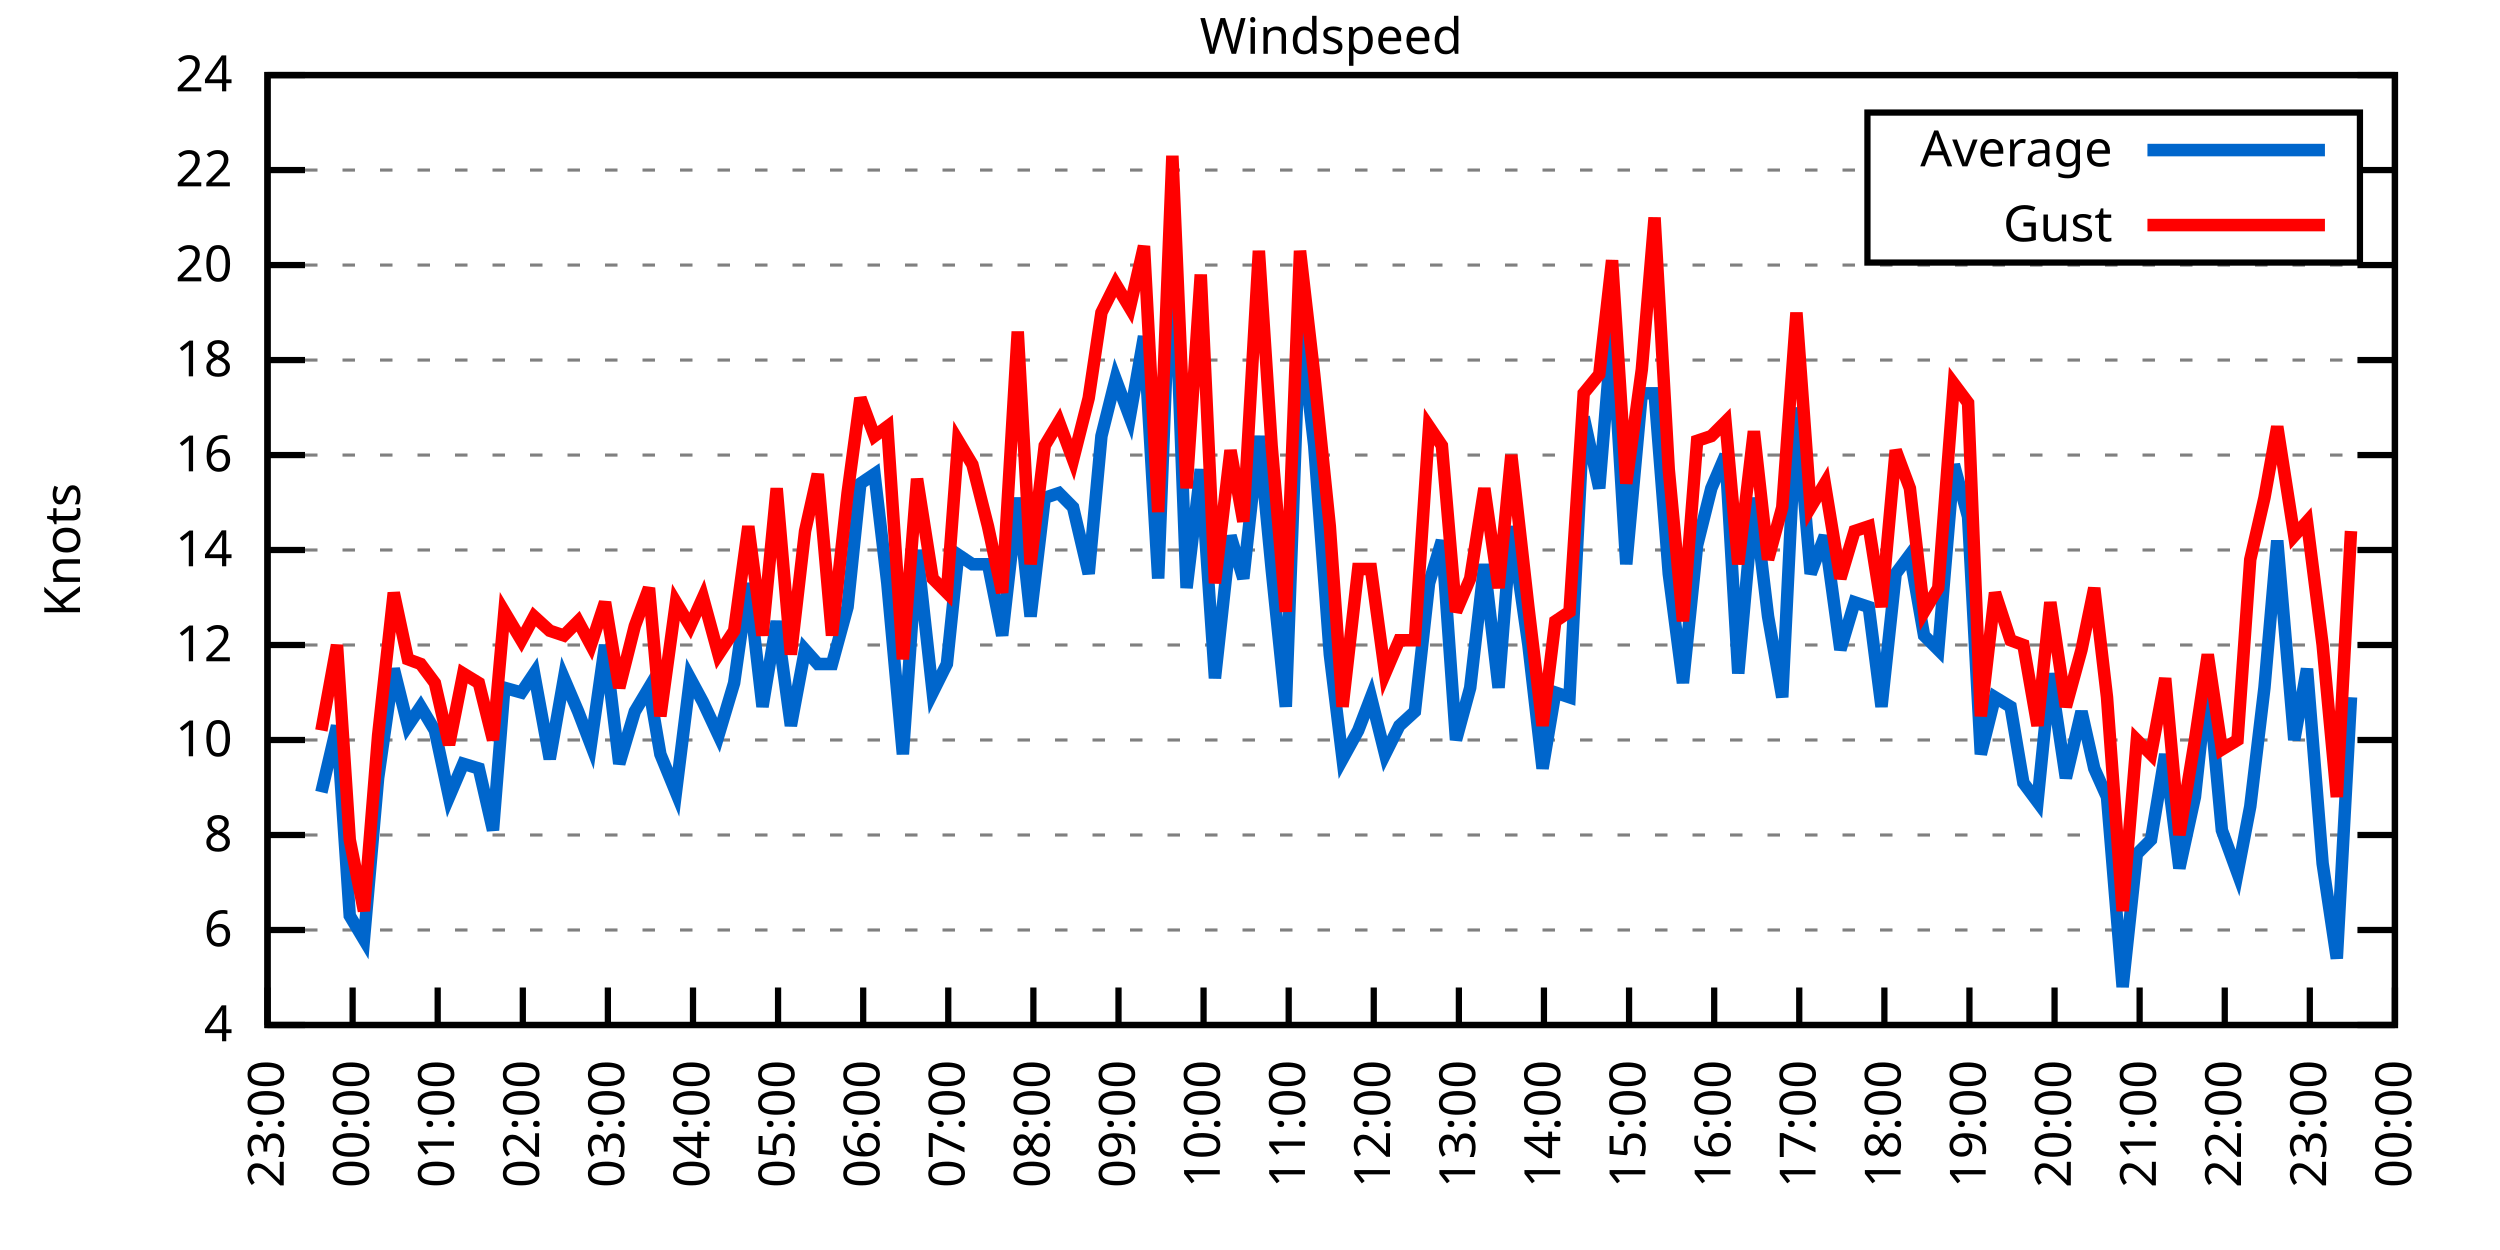
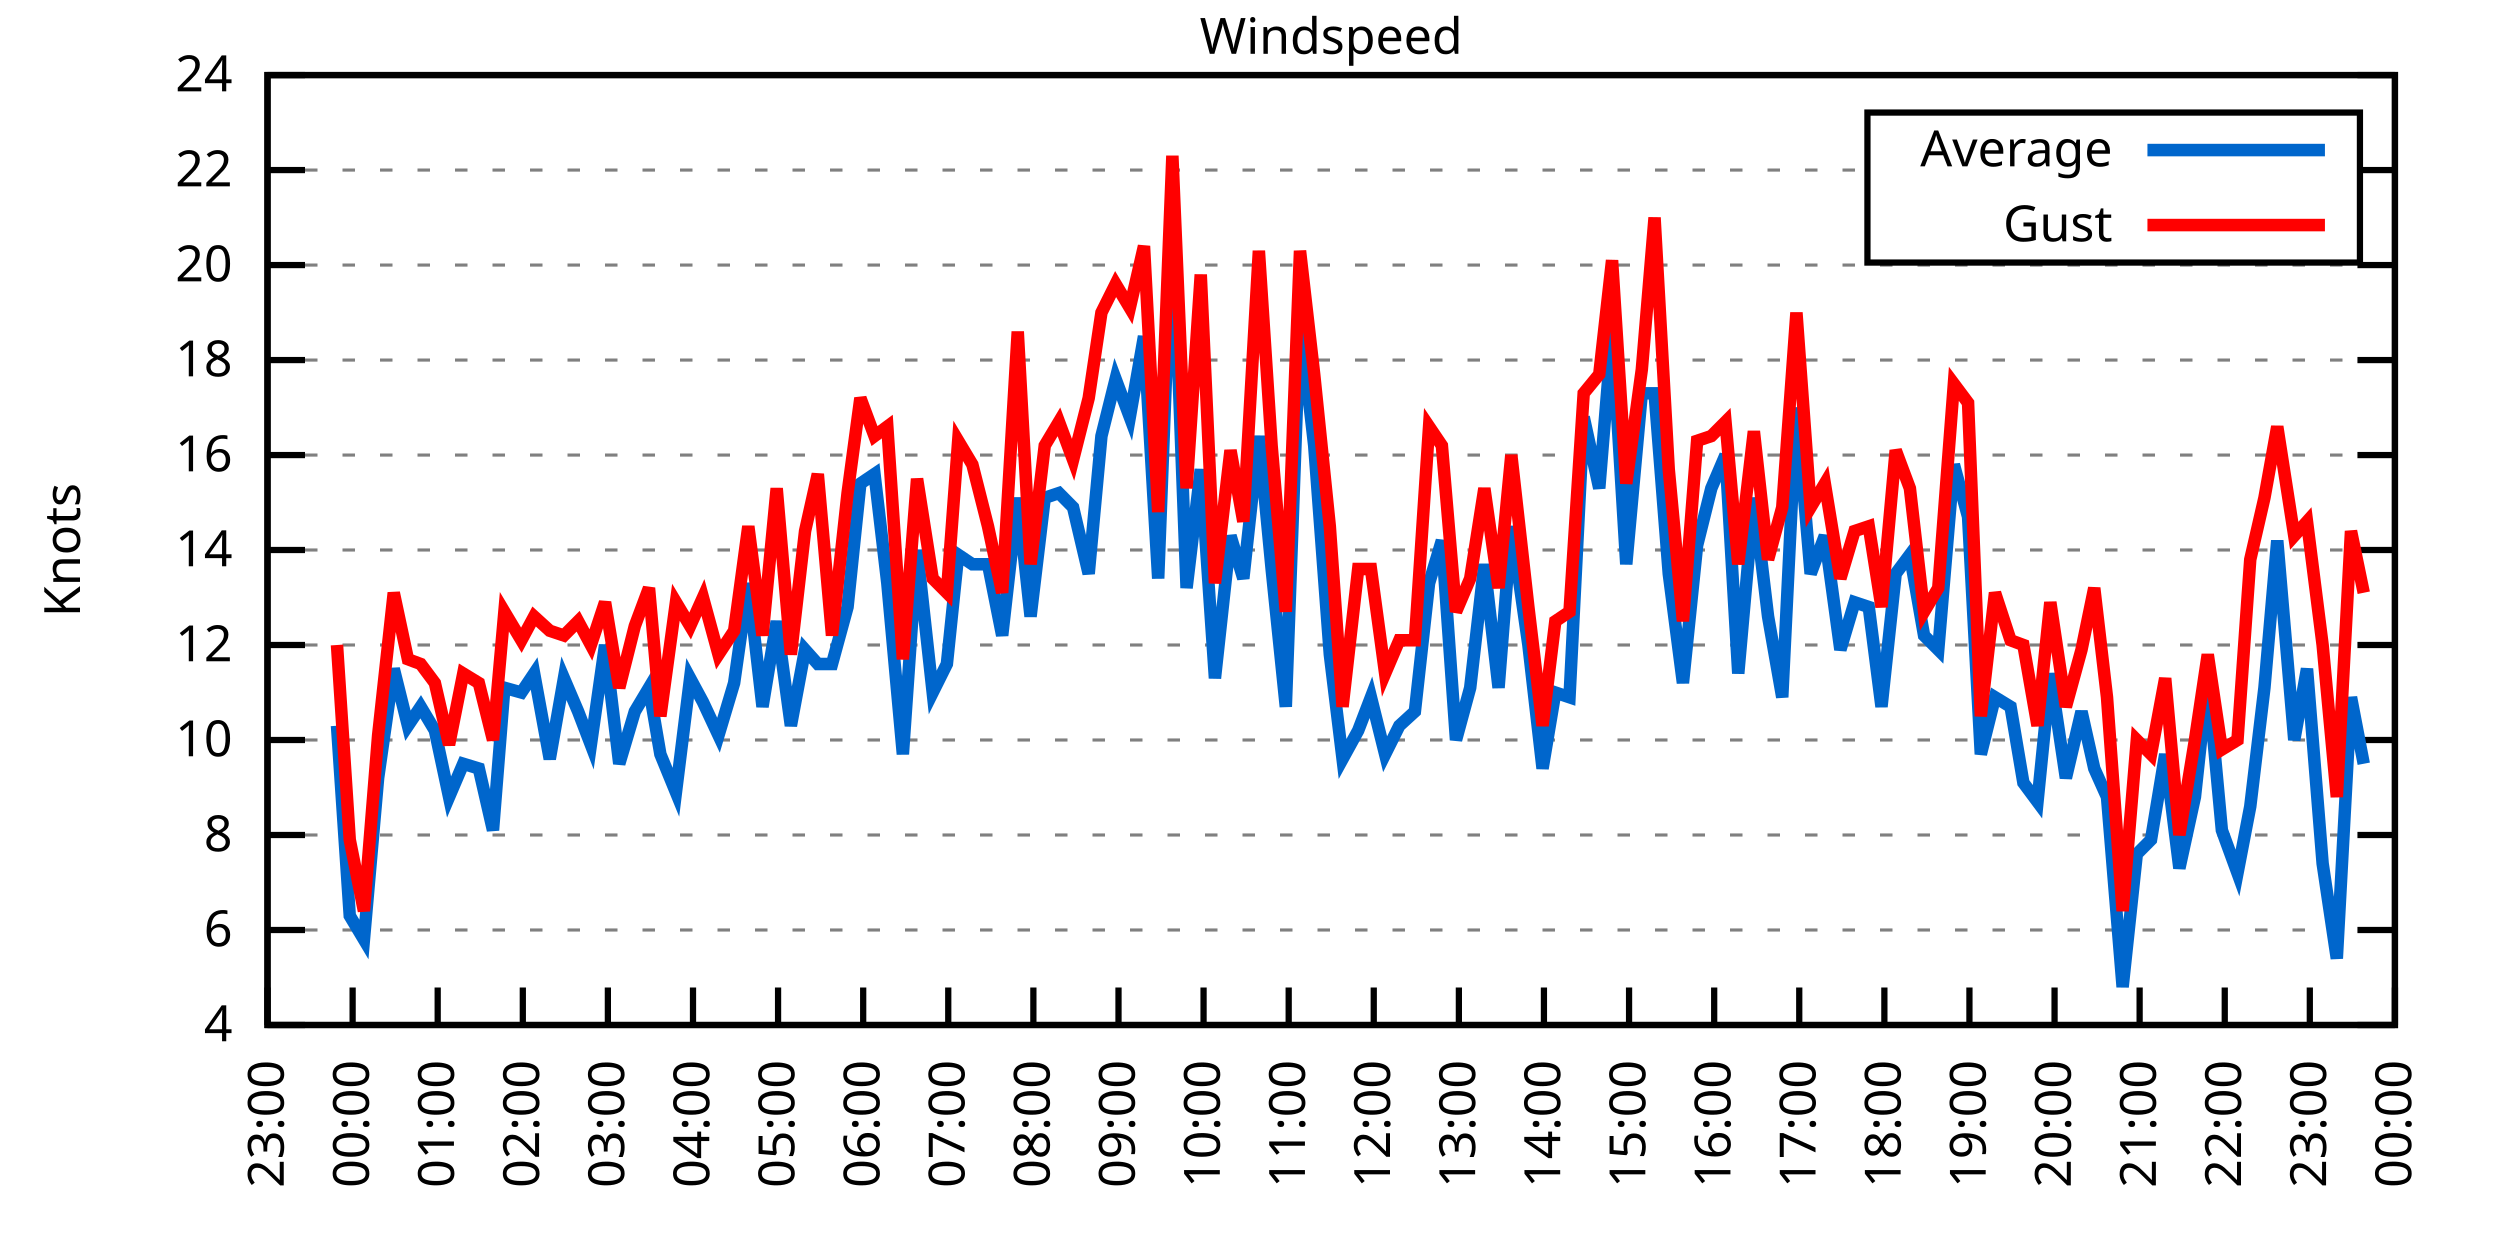
<svg xmlns="http://www.w3.org/2000/svg" xmlns:xlink="http://www.w3.org/1999/xlink" width="400" height="200" viewBox="0 0 400 200">
  <g id="gnuplot_canvas">
    <rect x="0" y="0" width="400" height="200" fill="none" />
    <defs>
      <circle id="gpDot" r="0.5" stroke-width="0.5" stroke="currentColor" />
      <path id="gpPt0" stroke-width="0.333" stroke="currentColor" d="M-1,0 h2 M0,-1 v2" />
      <path id="gpPt1" stroke-width="0.333" stroke="currentColor" d="M-1,-1 L1,1 M1,-1 L-1,1" />
      <path id="gpPt2" stroke-width="0.333" stroke="currentColor" d="M-1,0 L1,0 M0,-1 L0,1 M-1,-1 L1,1 M-1,1 L1,-1" />
      <rect id="gpPt3" stroke-width="0.333" stroke="currentColor" x="-1" y="-1" width="2" height="2" />
      <rect id="gpPt4" stroke-width="0.333" stroke="currentColor" fill="currentColor" x="-1" y="-1" width="2" height="2" />
      <circle id="gpPt5" stroke-width="0.333" stroke="currentColor" cx="0" cy="0" r="1" />
      <use xlink:href="#gpPt5" id="gpPt6" fill="currentColor" stroke="none" />
      <path id="gpPt7" stroke-width="0.333" stroke="currentColor" d="M0,-1.33 L-1.33,0.67 L1.33,0.67 z" />
      <use xlink:href="#gpPt7" id="gpPt8" fill="currentColor" stroke="none" />
      <use xlink:href="#gpPt7" id="gpPt9" stroke="currentColor" transform="rotate(180)" />
      <use xlink:href="#gpPt9" id="gpPt10" fill="currentColor" stroke="none" />
      <use xlink:href="#gpPt3" id="gpPt11" stroke="currentColor" transform="rotate(45)" />
      <use xlink:href="#gpPt11" id="gpPt12" fill="currentColor" stroke="none" />
      <path id="gpPt13" stroke-width="0.333" stroke="currentColor" d="M0,1.330 L1.265,0.411 L0.782,-1.067 L-0.782,-1.076 L-1.265,0.411 z" />
      <use xlink:href="#gpPt13" id="gpPt14" fill="currentColor" stroke="none" />
      <filter id="textbox" filterUnits="objectBoundingBox" x="0" y="0" height="1" width="1">
        <feFlood flood-color="white" flood-opacity="1" result="bgnd" />
        <feComposite in="SourceGraphic" in2="bgnd" operator="atop" />
      </filter>
      <filter id="greybox" filterUnits="objectBoundingBox" x="0" y="0" height="1" width="1">
        <feFlood flood-color="lightgrey" flood-opacity="1" result="grey" />
        <feComposite in="SourceGraphic" in2="grey" operator="atop" />
      </filter>
    </defs>
    <g fill="none" color="white" stroke="currentColor" stroke-width="1.00" stroke-linecap="butt" stroke-linejoin="miter">
</g>
    <g fill="none" color="black" stroke="currentColor" stroke-width="1.00" stroke-linecap="butt" stroke-linejoin="miter">
      <g stroke="none" shape-rendering="crispEdges">
        <polygon fill="rgb(255, 255, 255)" points="42.80,164.00 383.18,164.00 383.18,12.02 42.80,12.02 " />
      </g>
    </g>
    <g fill="none" color="black" stroke="currentColor" stroke-width="1.00" stroke-linecap="butt" stroke-linejoin="miter">
</g>
    <g fill="none" color="black" stroke="black" stroke-width="0.50" stroke-linecap="butt" stroke-linejoin="miter">
</g>
    <g fill="none" color="gray" stroke="currentColor" stroke-width="0.50" stroke-linecap="butt" stroke-linejoin="miter">
      <path stroke="gray" stroke-dasharray="2,4" class="gridline" d="M42.80,164.00 L383.19,164.00  " />
    </g>
    <g fill="none" color="gray" stroke="gray" stroke-width="1.00" stroke-linecap="butt" stroke-linejoin="miter">
</g>
    <g fill="none" color="black" stroke="currentColor" stroke-width="1.00" stroke-linecap="butt" stroke-linejoin="miter">
      <path stroke="black" d="M42.80,164.00 L48.80,164.00 M383.19,164.00 L377.19,164.00  " />
      <g transform="translate(37.20,166.60)" stroke="none" fill="black" font-family="Sans" font-size="8.00" text-anchor="end">
        <text>
          <tspan font-family="Sans"> 4</tspan>
        </text>
      </g>
    </g>
    <g fill="none" color="black" stroke="currentColor" stroke-width="1.00" stroke-linecap="butt" stroke-linejoin="miter">
</g>
    <g fill="none" color="black" stroke="black" stroke-width="0.50" stroke-linecap="butt" stroke-linejoin="miter">
</g>
    <g fill="none" color="gray" stroke="currentColor" stroke-width="0.50" stroke-linecap="butt" stroke-linejoin="miter">
      <path stroke="gray" stroke-dasharray="2,4" class="gridline" d="M42.80,148.80 L383.19,148.80  " />
    </g>
    <g fill="none" color="gray" stroke="gray" stroke-width="1.00" stroke-linecap="butt" stroke-linejoin="miter">
</g>
    <g fill="none" color="black" stroke="currentColor" stroke-width="1.00" stroke-linecap="butt" stroke-linejoin="miter">
      <path stroke="black" d="M42.80,148.80 L48.80,148.80 M383.19,148.80 L377.19,148.80  " />
      <g transform="translate(37.20,151.40)" stroke="none" fill="black" font-family="Sans" font-size="8.00" text-anchor="end">
        <text>
          <tspan font-family="Sans"> 6</tspan>
        </text>
      </g>
    </g>
    <g fill="none" color="black" stroke="currentColor" stroke-width="1.00" stroke-linecap="butt" stroke-linejoin="miter">
</g>
    <g fill="none" color="black" stroke="black" stroke-width="0.50" stroke-linecap="butt" stroke-linejoin="miter">
</g>
    <g fill="none" color="gray" stroke="currentColor" stroke-width="0.50" stroke-linecap="butt" stroke-linejoin="miter">
      <path stroke="gray" stroke-dasharray="2,4" class="gridline" d="M42.80,133.60 L383.19,133.60  " />
    </g>
    <g fill="none" color="gray" stroke="gray" stroke-width="1.00" stroke-linecap="butt" stroke-linejoin="miter">
</g>
    <g fill="none" color="black" stroke="currentColor" stroke-width="1.00" stroke-linecap="butt" stroke-linejoin="miter">
      <path stroke="black" d="M42.80,133.60 L48.80,133.60 M383.19,133.60 L377.19,133.60  " />
      <g transform="translate(37.20,136.20)" stroke="none" fill="black" font-family="Sans" font-size="8.00" text-anchor="end">
        <text>
          <tspan font-family="Sans"> 8</tspan>
        </text>
      </g>
    </g>
    <g fill="none" color="black" stroke="currentColor" stroke-width="1.00" stroke-linecap="butt" stroke-linejoin="miter">
</g>
    <g fill="none" color="black" stroke="black" stroke-width="0.50" stroke-linecap="butt" stroke-linejoin="miter">
</g>
    <g fill="none" color="gray" stroke="currentColor" stroke-width="0.50" stroke-linecap="butt" stroke-linejoin="miter">
      <path stroke="gray" stroke-dasharray="2,4" class="gridline" d="M42.80,118.40 L383.19,118.40  " />
    </g>
    <g fill="none" color="gray" stroke="gray" stroke-width="1.00" stroke-linecap="butt" stroke-linejoin="miter">
</g>
    <g fill="none" color="black" stroke="currentColor" stroke-width="1.00" stroke-linecap="butt" stroke-linejoin="miter">
      <path stroke="black" d="M42.80,118.40 L48.80,118.40 M383.19,118.40 L377.19,118.40  " />
      <g transform="translate(37.20,121.00)" stroke="none" fill="black" font-family="Sans" font-size="8.00" text-anchor="end">
        <text>
          <tspan font-family="Sans"> 10</tspan>
        </text>
      </g>
    </g>
    <g fill="none" color="black" stroke="currentColor" stroke-width="1.00" stroke-linecap="butt" stroke-linejoin="miter">
</g>
    <g fill="none" color="black" stroke="black" stroke-width="0.50" stroke-linecap="butt" stroke-linejoin="miter">
</g>
    <g fill="none" color="gray" stroke="currentColor" stroke-width="0.50" stroke-linecap="butt" stroke-linejoin="miter">
      <path stroke="gray" stroke-dasharray="2,4" class="gridline" d="M42.80,103.20 L383.19,103.20  " />
    </g>
    <g fill="none" color="gray" stroke="gray" stroke-width="1.00" stroke-linecap="butt" stroke-linejoin="miter">
</g>
    <g fill="none" color="black" stroke="currentColor" stroke-width="1.00" stroke-linecap="butt" stroke-linejoin="miter">
      <path stroke="black" d="M42.80,103.20 L48.80,103.20 M383.19,103.20 L377.19,103.20  " />
      <g transform="translate(37.20,105.80)" stroke="none" fill="black" font-family="Sans" font-size="8.00" text-anchor="end">
        <text>
          <tspan font-family="Sans"> 12</tspan>
        </text>
      </g>
    </g>
    <g fill="none" color="black" stroke="currentColor" stroke-width="1.00" stroke-linecap="butt" stroke-linejoin="miter">
</g>
    <g fill="none" color="black" stroke="black" stroke-width="0.50" stroke-linecap="butt" stroke-linejoin="miter">
</g>
    <g fill="none" color="gray" stroke="currentColor" stroke-width="0.50" stroke-linecap="butt" stroke-linejoin="miter">
      <path stroke="gray" stroke-dasharray="2,4" class="gridline" d="M42.80,88.00 L383.19,88.00  " />
    </g>
    <g fill="none" color="gray" stroke="gray" stroke-width="1.00" stroke-linecap="butt" stroke-linejoin="miter">
</g>
    <g fill="none" color="black" stroke="currentColor" stroke-width="1.00" stroke-linecap="butt" stroke-linejoin="miter">
      <path stroke="black" d="M42.80,88.00 L48.80,88.00 M383.19,88.00 L377.19,88.00  " />
      <g transform="translate(37.20,90.60)" stroke="none" fill="black" font-family="Sans" font-size="8.00" text-anchor="end">
        <text>
          <tspan font-family="Sans"> 14</tspan>
        </text>
      </g>
    </g>
    <g fill="none" color="black" stroke="currentColor" stroke-width="1.00" stroke-linecap="butt" stroke-linejoin="miter">
</g>
    <g fill="none" color="black" stroke="black" stroke-width="0.50" stroke-linecap="butt" stroke-linejoin="miter">
</g>
    <g fill="none" color="gray" stroke="currentColor" stroke-width="0.50" stroke-linecap="butt" stroke-linejoin="miter">
      <path stroke="gray" stroke-dasharray="2,4" class="gridline" d="M42.80,72.81 L383.19,72.81  " />
    </g>
    <g fill="none" color="gray" stroke="gray" stroke-width="1.00" stroke-linecap="butt" stroke-linejoin="miter">
</g>
    <g fill="none" color="black" stroke="currentColor" stroke-width="1.00" stroke-linecap="butt" stroke-linejoin="miter">
      <path stroke="black" d="M42.80,72.81 L48.80,72.81 M383.19,72.81 L377.19,72.81  " />
      <g transform="translate(37.20,75.41)" stroke="none" fill="black" font-family="Sans" font-size="8.00" text-anchor="end">
        <text>
          <tspan font-family="Sans"> 16</tspan>
        </text>
      </g>
    </g>
    <g fill="none" color="black" stroke="currentColor" stroke-width="1.00" stroke-linecap="butt" stroke-linejoin="miter">
</g>
    <g fill="none" color="black" stroke="black" stroke-width="0.50" stroke-linecap="butt" stroke-linejoin="miter">
</g>
    <g fill="none" color="gray" stroke="currentColor" stroke-width="0.50" stroke-linecap="butt" stroke-linejoin="miter">
      <path stroke="gray" stroke-dasharray="2,4" class="gridline" d="M42.80,57.61 L383.19,57.61  " />
    </g>
    <g fill="none" color="gray" stroke="gray" stroke-width="1.00" stroke-linecap="butt" stroke-linejoin="miter">
</g>
    <g fill="none" color="black" stroke="currentColor" stroke-width="1.00" stroke-linecap="butt" stroke-linejoin="miter">
      <path stroke="black" d="M42.80,57.61 L48.80,57.61 M383.19,57.61 L377.19,57.61  " />
      <g transform="translate(37.20,60.21)" stroke="none" fill="black" font-family="Sans" font-size="8.00" text-anchor="end">
        <text>
          <tspan font-family="Sans"> 18</tspan>
        </text>
      </g>
    </g>
    <g fill="none" color="black" stroke="currentColor" stroke-width="1.00" stroke-linecap="butt" stroke-linejoin="miter">
</g>
    <g fill="none" color="black" stroke="black" stroke-width="0.50" stroke-linecap="butt" stroke-linejoin="miter">
</g>
    <g fill="none" color="gray" stroke="currentColor" stroke-width="0.50" stroke-linecap="butt" stroke-linejoin="miter">
      <path stroke="gray" stroke-dasharray="2,4" class="gridline" d="M42.80,42.41 L383.19,42.41  " />
    </g>
    <g fill="none" color="gray" stroke="gray" stroke-width="1.00" stroke-linecap="butt" stroke-linejoin="miter">
</g>
    <g fill="none" color="black" stroke="currentColor" stroke-width="1.00" stroke-linecap="butt" stroke-linejoin="miter">
      <path stroke="black" d="M42.80,42.41 L48.80,42.41 M383.19,42.41 L377.19,42.41  " />
      <g transform="translate(37.20,45.01)" stroke="none" fill="black" font-family="Sans" font-size="8.00" text-anchor="end">
        <text>
          <tspan font-family="Sans"> 20</tspan>
        </text>
      </g>
    </g>
    <g fill="none" color="black" stroke="currentColor" stroke-width="1.00" stroke-linecap="butt" stroke-linejoin="miter">
</g>
    <g fill="none" color="black" stroke="black" stroke-width="0.50" stroke-linecap="butt" stroke-linejoin="miter">
</g>
    <g fill="none" color="gray" stroke="currentColor" stroke-width="0.50" stroke-linecap="butt" stroke-linejoin="miter">
      <path stroke="gray" stroke-dasharray="2,4" class="gridline" d="M42.80,27.21 L298.79,27.21 M377.59,27.21 L383.19,27.21  " />
    </g>
    <g fill="none" color="gray" stroke="gray" stroke-width="1.00" stroke-linecap="butt" stroke-linejoin="miter">
</g>
    <g fill="none" color="black" stroke="currentColor" stroke-width="1.00" stroke-linecap="butt" stroke-linejoin="miter">
      <path stroke="black" d="M42.80,27.21 L48.80,27.21 M383.19,27.21 L377.19,27.21  " />
      <g transform="translate(37.20,29.81)" stroke="none" fill="black" font-family="Sans" font-size="8.00" text-anchor="end">
        <text>
          <tspan font-family="Sans"> 22</tspan>
        </text>
      </g>
    </g>
    <g fill="none" color="black" stroke="currentColor" stroke-width="1.00" stroke-linecap="butt" stroke-linejoin="miter">
</g>
    <g fill="none" color="black" stroke="black" stroke-width="0.50" stroke-linecap="butt" stroke-linejoin="miter">
</g>
    <g fill="none" color="gray" stroke="currentColor" stroke-width="0.50" stroke-linecap="butt" stroke-linejoin="miter">
      <path stroke="gray" stroke-dasharray="2,4" class="gridline" d="M42.80,12.01 L383.19,12.01  " />
    </g>
    <g fill="none" color="gray" stroke="gray" stroke-width="1.00" stroke-linecap="butt" stroke-linejoin="miter">
</g>
    <g fill="none" color="black" stroke="currentColor" stroke-width="1.00" stroke-linecap="butt" stroke-linejoin="miter">
      <path stroke="black" d="M42.80,12.01 L48.80,12.01 M383.19,12.01 L377.19,12.01  " />
      <g transform="translate(37.20,14.61)" stroke="none" fill="black" font-family="Sans" font-size="8.00" text-anchor="end">
        <text>
          <tspan font-family="Sans"> 24</tspan>
        </text>
      </g>
    </g>
    <g fill="none" color="black" stroke="currentColor" stroke-width="1.00" stroke-linecap="butt" stroke-linejoin="miter">
      <path stroke="black" d="M42.80,164.00 L42.80,158.00  " />
      <g transform="translate(45.40,169.60) rotate(270.00)" stroke="none" fill="black" font-family="Sans" font-size="8.00" text-anchor="end">
        <text>
          <tspan font-family="Sans">23:00</tspan>
        </text>
      </g>
    </g>
    <g fill="none" color="black" stroke="currentColor" stroke-width="1.00" stroke-linecap="butt" stroke-linejoin="miter">
      <path stroke="black" d="M56.42,164.00 L56.42,158.00  " />
      <g transform="translate(59.02,169.60) rotate(270.00)" stroke="none" fill="black" font-family="Sans" font-size="8.00" text-anchor="end">
        <text>
          <tspan font-family="Sans">00:00</tspan>
        </text>
      </g>
    </g>
    <g fill="none" color="black" stroke="currentColor" stroke-width="1.00" stroke-linecap="butt" stroke-linejoin="miter">
      <path stroke="black" d="M70.03,164.00 L70.03,158.00  " />
      <g transform="translate(72.63,169.60) rotate(270.00)" stroke="none" fill="black" font-family="Sans" font-size="8.00" text-anchor="end">
        <text>
          <tspan font-family="Sans">01:00</tspan>
        </text>
      </g>
    </g>
    <g fill="none" color="black" stroke="currentColor" stroke-width="1.00" stroke-linecap="butt" stroke-linejoin="miter">
      <path stroke="black" d="M83.65,164.00 L83.65,158.00  " />
      <g transform="translate(86.25,169.60) rotate(270.00)" stroke="none" fill="black" font-family="Sans" font-size="8.00" text-anchor="end">
        <text>
          <tspan font-family="Sans">02:00</tspan>
        </text>
      </g>
    </g>
    <g fill="none" color="black" stroke="currentColor" stroke-width="1.00" stroke-linecap="butt" stroke-linejoin="miter">
      <path stroke="black" d="M97.26,164.00 L97.26,158.00  " />
      <g transform="translate(99.86,169.60) rotate(270.00)" stroke="none" fill="black" font-family="Sans" font-size="8.00" text-anchor="end">
        <text>
          <tspan font-family="Sans">03:00</tspan>
        </text>
      </g>
    </g>
    <g fill="none" color="black" stroke="currentColor" stroke-width="1.00" stroke-linecap="butt" stroke-linejoin="miter">
      <path stroke="black" d="M110.88,164.00 L110.88,158.00  " />
      <g transform="translate(113.48,169.60) rotate(270.00)" stroke="none" fill="black" font-family="Sans" font-size="8.00" text-anchor="end">
        <text>
          <tspan font-family="Sans">04:00</tspan>
        </text>
      </g>
    </g>
    <g fill="none" color="black" stroke="currentColor" stroke-width="1.00" stroke-linecap="butt" stroke-linejoin="miter">
      <path stroke="black" d="M124.49,164.00 L124.49,158.00  " />
      <g transform="translate(127.09,169.60) rotate(270.00)" stroke="none" fill="black" font-family="Sans" font-size="8.00" text-anchor="end">
        <text>
          <tspan font-family="Sans">05:00</tspan>
        </text>
      </g>
    </g>
    <g fill="none" color="black" stroke="currentColor" stroke-width="1.00" stroke-linecap="butt" stroke-linejoin="miter">
      <path stroke="black" d="M138.11,164.00 L138.11,158.00  " />
      <g transform="translate(140.71,169.60) rotate(270.00)" stroke="none" fill="black" font-family="Sans" font-size="8.00" text-anchor="end">
        <text>
          <tspan font-family="Sans">06:00</tspan>
        </text>
      </g>
    </g>
    <g fill="none" color="black" stroke="currentColor" stroke-width="1.00" stroke-linecap="butt" stroke-linejoin="miter">
      <path stroke="black" d="M151.72,164.00 L151.72,158.00  " />
      <g transform="translate(154.32,169.60) rotate(270.00)" stroke="none" fill="black" font-family="Sans" font-size="8.00" text-anchor="end">
        <text>
          <tspan font-family="Sans">07:00</tspan>
        </text>
      </g>
    </g>
    <g fill="none" color="black" stroke="currentColor" stroke-width="1.00" stroke-linecap="butt" stroke-linejoin="miter">
      <path stroke="black" d="M165.34,164.00 L165.34,158.00  " />
      <g transform="translate(167.94,169.60) rotate(270.00)" stroke="none" fill="black" font-family="Sans" font-size="8.00" text-anchor="end">
        <text>
          <tspan font-family="Sans">08:00</tspan>
        </text>
      </g>
    </g>
    <g fill="none" color="black" stroke="currentColor" stroke-width="1.00" stroke-linecap="butt" stroke-linejoin="miter">
      <path stroke="black" d="M178.96,164.00 L178.96,158.00  " />
      <g transform="translate(181.56,169.60) rotate(270.00)" stroke="none" fill="black" font-family="Sans" font-size="8.00" text-anchor="end">
        <text>
          <tspan font-family="Sans">09:00</tspan>
        </text>
      </g>
    </g>
    <g fill="none" color="black" stroke="currentColor" stroke-width="1.00" stroke-linecap="butt" stroke-linejoin="miter">
      <path stroke="black" d="M192.57,164.00 L192.57,158.00  " />
      <g transform="translate(195.17,169.60) rotate(270.00)" stroke="none" fill="black" font-family="Sans" font-size="8.00" text-anchor="end">
        <text>
          <tspan font-family="Sans">10:00</tspan>
        </text>
      </g>
    </g>
    <g fill="none" color="black" stroke="currentColor" stroke-width="1.00" stroke-linecap="butt" stroke-linejoin="miter">
      <path stroke="black" d="M206.19,164.00 L206.19,158.00  " />
      <g transform="translate(208.79,169.60) rotate(270.00)" stroke="none" fill="black" font-family="Sans" font-size="8.00" text-anchor="end">
        <text>
          <tspan font-family="Sans">11:00</tspan>
        </text>
      </g>
    </g>
    <g fill="none" color="black" stroke="currentColor" stroke-width="1.00" stroke-linecap="butt" stroke-linejoin="miter">
      <path stroke="black" d="M219.80,164.00 L219.80,158.00  " />
      <g transform="translate(222.40,169.60) rotate(270.00)" stroke="none" fill="black" font-family="Sans" font-size="8.00" text-anchor="end">
        <text>
          <tspan font-family="Sans">12:00</tspan>
        </text>
      </g>
    </g>
    <g fill="none" color="black" stroke="currentColor" stroke-width="1.00" stroke-linecap="butt" stroke-linejoin="miter">
      <path stroke="black" d="M233.42,164.00 L233.42,158.00  " />
      <g transform="translate(236.02,169.60) rotate(270.00)" stroke="none" fill="black" font-family="Sans" font-size="8.00" text-anchor="end">
        <text>
          <tspan font-family="Sans">13:00</tspan>
        </text>
      </g>
    </g>
    <g fill="none" color="black" stroke="currentColor" stroke-width="1.00" stroke-linecap="butt" stroke-linejoin="miter">
      <path stroke="black" d="M247.03,164.00 L247.03,158.00  " />
      <g transform="translate(249.63,169.60) rotate(270.00)" stroke="none" fill="black" font-family="Sans" font-size="8.00" text-anchor="end">
        <text>
          <tspan font-family="Sans">14:00</tspan>
        </text>
      </g>
    </g>
    <g fill="none" color="black" stroke="currentColor" stroke-width="1.00" stroke-linecap="butt" stroke-linejoin="miter">
      <path stroke="black" d="M260.65,164.00 L260.65,158.00  " />
      <g transform="translate(263.25,169.60) rotate(270.00)" stroke="none" fill="black" font-family="Sans" font-size="8.00" text-anchor="end">
        <text>
          <tspan font-family="Sans">15:00</tspan>
        </text>
      </g>
    </g>
    <g fill="none" color="black" stroke="currentColor" stroke-width="1.00" stroke-linecap="butt" stroke-linejoin="miter">
      <path stroke="black" d="M274.27,164.00 L274.27,158.00  " />
      <g transform="translate(276.87,169.60) rotate(270.00)" stroke="none" fill="black" font-family="Sans" font-size="8.00" text-anchor="end">
        <text>
          <tspan font-family="Sans">16:00</tspan>
        </text>
      </g>
    </g>
    <g fill="none" color="black" stroke="currentColor" stroke-width="1.00" stroke-linecap="butt" stroke-linejoin="miter">
      <path stroke="black" d="M287.88,164.00 L287.88,158.00  " />
      <g transform="translate(290.48,169.60) rotate(270.00)" stroke="none" fill="black" font-family="Sans" font-size="8.00" text-anchor="end">
        <text>
          <tspan font-family="Sans">17:00</tspan>
        </text>
      </g>
    </g>
    <g fill="none" color="black" stroke="currentColor" stroke-width="1.00" stroke-linecap="butt" stroke-linejoin="miter">
      <path stroke="black" d="M301.50,164.00 L301.50,158.00  " />
      <g transform="translate(304.10,169.60) rotate(270.00)" stroke="none" fill="black" font-family="Sans" font-size="8.00" text-anchor="end">
        <text>
          <tspan font-family="Sans">18:00</tspan>
        </text>
      </g>
    </g>
    <g fill="none" color="black" stroke="currentColor" stroke-width="1.00" stroke-linecap="butt" stroke-linejoin="miter">
      <path stroke="black" d="M315.11,164.00 L315.11,158.00  " />
      <g transform="translate(317.71,169.60) rotate(270.00)" stroke="none" fill="black" font-family="Sans" font-size="8.00" text-anchor="end">
        <text>
          <tspan font-family="Sans">19:00</tspan>
        </text>
      </g>
    </g>
    <g fill="none" color="black" stroke="currentColor" stroke-width="1.00" stroke-linecap="butt" stroke-linejoin="miter">
      <path stroke="black" d="M328.73,164.00 L328.73,158.00  " />
      <g transform="translate(331.33,169.60) rotate(270.00)" stroke="none" fill="black" font-family="Sans" font-size="8.00" text-anchor="end">
        <text>
          <tspan font-family="Sans">20:00</tspan>
        </text>
      </g>
    </g>
    <g fill="none" color="black" stroke="currentColor" stroke-width="1.00" stroke-linecap="butt" stroke-linejoin="miter">
      <path stroke="black" d="M342.34,164.00 L342.34,158.00  " />
      <g transform="translate(344.94,169.60) rotate(270.00)" stroke="none" fill="black" font-family="Sans" font-size="8.00" text-anchor="end">
        <text>
          <tspan font-family="Sans">21:00</tspan>
        </text>
      </g>
    </g>
    <g fill="none" color="black" stroke="currentColor" stroke-width="1.00" stroke-linecap="butt" stroke-linejoin="miter">
      <path stroke="black" d="M355.96,164.00 L355.96,158.00  " />
      <g transform="translate(358.56,169.60) rotate(270.00)" stroke="none" fill="black" font-family="Sans" font-size="8.00" text-anchor="end">
        <text>
          <tspan font-family="Sans">22:00</tspan>
        </text>
      </g>
    </g>
    <g fill="none" color="black" stroke="currentColor" stroke-width="1.00" stroke-linecap="butt" stroke-linejoin="miter">
      <path stroke="black" d="M369.57,164.00 L369.57,158.00  " />
      <g transform="translate(372.17,169.60) rotate(270.00)" stroke="none" fill="black" font-family="Sans" font-size="8.00" text-anchor="end">
        <text>
          <tspan font-family="Sans">23:00</tspan>
        </text>
      </g>
    </g>
    <g fill="none" color="black" stroke="currentColor" stroke-width="1.00" stroke-linecap="butt" stroke-linejoin="miter">
      <path stroke="black" d="M383.19,164.00 L383.19,158.00  " />
      <g transform="translate(385.79,169.60) rotate(270.00)" stroke="none" fill="black" font-family="Sans" font-size="8.00" text-anchor="end">
        <text>
          <tspan font-family="Sans">00:00</tspan>
        </text>
      </g>
    </g>
    <g fill="none" color="black" stroke="currentColor" stroke-width="1.00" stroke-linecap="butt" stroke-linejoin="miter">
</g>
    <g fill="none" color="black" stroke="currentColor" stroke-width="1.00" stroke-linecap="butt" stroke-linejoin="miter">
      <path stroke="black" d="M42.80,12.01 L42.80,164.00 L383.19,164.00 L383.19,12.01 L42.80,12.01 Z  " />
    </g>
    <g fill="none" color="black" stroke="currentColor" stroke-width="1.00" stroke-linecap="butt" stroke-linejoin="miter">
</g>
    <g fill="none" color="black" stroke="currentColor" stroke-width="1.00" stroke-linecap="butt" stroke-linejoin="miter">
      <path stroke="black" d="M298.79,42.01 L298.79,18.01 L377.59,18.01 L377.59,42.01 L298.79,42.01 Z  " />
    </g>
    <g id="Windspeed_plot_1">
      <g fill="none" color="white" stroke="black" stroke-width="2.00" stroke-linecap="butt" stroke-linejoin="miter">
</g>
      <g fill="none" color="black" stroke="currentColor" stroke-width="2.00" stroke-linecap="butt" stroke-linejoin="miter">
        <g transform="translate(337.99,26.61)" stroke="none" fill="black" font-family="Sans" font-size="8.00" text-anchor="end">
          <text>
            <tspan font-family="Sans">Average</tspan>
          </text>
        </g>
      </g>
      <g fill="none" color="black" stroke="currentColor" stroke-width="2.00" stroke-linecap="butt" stroke-linejoin="miter">
-         <path stroke="rgb(  0, 102, 204)" d="M343.59,24.01 L371.99,24.01 M51.42,126.76 L53.92,116.12 L55.96,146.52 L58.23,150.32 L60.50,124.48 L63.00,107.00   L65.27,116.12 L67.31,113.08 L69.58,116.88 L71.85,127.52 L74.12,122.20 L76.61,122.96 L78.88,132.84 L80.70,110.04   L83.42,110.80 L85.46,107.76 L87.96,121.44 L90.23,108.52 L92.50,113.84 L94.54,119.16 L96.81,103.20 L99.08,122.20   L101.57,113.84 L103.84,110.04 L105.66,120.68 L108.15,126.76 L110.42,108.52 L112.47,112.32 L114.96,117.64 L117.46,109.28   L119.73,93.32 L122.00,113.08 L124.27,99.40 L126.54,116.12 L128.81,103.96 L130.85,106.24 L133.12,106.24 L135.61,97.12   L137.66,77.37 L139.92,75.85 L141.97,93.32 L144.46,120.68 L146.73,88.00 L149.23,110.80 L151.50,106.24 L153.31,88.76   L155.58,90.28 L158.08,90.28 L160.35,101.68 L162.84,79.65 L164.89,98.64 L167.16,79.65 L169.43,78.89 L171.69,81.17   L174.19,91.80 L176.23,69.77 L178.50,60.65 L180.77,66.73 L183.04,53.81 L185.31,92.56 L187.58,34.05 L189.85,94.08   L192.12,75.09 L194.39,108.52 L196.88,85.73 L198.93,92.56 L201.42,69.77 L203.46,91.04 L205.73,113.08 L208.00,51.53   L210.27,71.29 L212.77,104.72 L214.81,121.44 L217.31,116.88 L219.35,111.56 L221.62,120.68 L223.89,116.12 L226.38,113.84   L228.65,93.32 L230.70,86.49 L232.96,118.40 L235.23,110.04 L237.50,90.28 L239.77,110.04 L241.81,84.21 L244.54,103.20   L246.81,122.96 L248.85,110.80 L251.12,111.56 L253.39,66.73 L255.88,78.13 L257.93,53.05 L260.20,90.28 L262.69,62.93   L264.73,62.93 L267.00,91.80 L269.27,109.28 L271.54,87.25 L273.81,78.13 L276.08,72.81 L278.12,107.76 L280.62,79.65   L282.89,98.64 L285.16,111.56 L287.43,65.21 L289.70,91.80 L291.97,85.73 L294.46,103.96 L296.73,96.36 L299.00,97.12   L301.04,113.08 L303.31,91.80 L305.58,88.76 L307.85,101.68 L310.12,103.96 L312.62,74.33 L314.89,82.69 L316.93,120.68   L319.20,111.56 L321.69,113.08 L323.74,125.24 L326.00,128.28 L328.05,107.76 L330.54,124.48 L333.04,113.84 L335.08,122.96   L337.12,127.52 L339.62,157.92 L341.89,136.64 L344.16,134.36 L346.43,120.68 L348.70,138.92 L351.19,127.52 L353.24,108.52   L355.50,132.84 L358.00,139.68 L360.04,129.04 L362.31,110.04 L364.36,86.49 L367.08,118.40 L369.12,107.00 L371.62,138.16   L373.89,153.36 L376.16,111.56  " />
+         <path stroke="rgb(  0, 102, 204)" d="M343.59,24.01 L371.99,24.01 M53.92,116.12 L55.96,146.52 L58.23,150.32 L60.50,124.48 L63.00,107.00 L65.27,116.12   L67.31,113.08 L69.58,116.88 L71.85,127.52 L74.12,122.20 L76.61,122.96 L78.88,132.84 L80.70,110.04 L83.42,110.80   L85.46,107.76 L87.96,121.44 L90.23,108.52 L92.50,113.84 L94.54,119.16 L96.81,103.20 L99.08,122.20 L101.57,113.84   L103.84,110.04 L105.66,120.68 L108.15,126.76 L110.42,108.52 L112.47,112.32 L114.96,117.64 L117.46,109.28 L119.73,93.32   L122.00,113.08 L124.27,99.40 L126.54,116.12 L128.81,103.96 L130.85,106.24 L133.12,106.24 L135.61,97.12 L137.66,77.37   L139.92,75.85 L141.97,93.32 L144.46,120.68 L146.73,88.00 L149.23,110.80 L151.50,106.24 L153.31,88.76 L155.58,90.28   L158.08,90.28 L160.35,101.68 L162.84,79.65 L164.89,98.64 L167.16,79.65 L169.43,78.89 L171.69,81.17 L174.19,91.80   L176.23,69.77 L178.50,60.65 L180.77,66.73 L183.04,53.81 L185.31,92.56 L187.58,34.05 L189.85,94.08 L192.12,75.09   L194.39,108.52 L196.88,85.73 L198.93,92.56 L201.42,69.77 L203.46,91.04 L205.73,113.08 L208.00,51.53 L210.27,71.29   L212.77,104.72 L214.81,121.44 L217.31,116.88 L219.35,111.56 L221.62,120.68 L223.89,116.12 L226.38,113.84 L228.65,93.32   L230.70,86.49 L232.96,118.40 L235.23,110.04 L237.50,90.28 L239.77,110.04 L241.81,84.21 L244.54,103.20 L246.81,122.96   L248.85,110.80 L251.12,111.56 L253.39,66.73 L255.88,78.13 L257.93,53.05 L260.20,90.28 L262.69,62.93 L264.73,62.93   L267.00,91.80 L269.27,109.28 L271.54,87.25 L273.81,78.13 L276.08,72.81 L278.12,107.76 L280.62,79.65 L282.89,98.64   L285.16,111.56 L287.43,65.21 L289.70,91.80 L291.97,85.73 L294.46,103.96 L296.73,96.36 L299.00,97.12 L301.04,113.08   L303.31,91.80 L305.58,88.76 L307.85,101.68 L310.12,103.96 L312.62,74.33 L314.89,82.69 L316.93,120.68 L319.20,111.56   L321.69,113.08 L323.74,125.24 L326.00,128.28 L328.05,107.76 L330.54,124.48 L333.04,113.84 L335.08,122.96 L337.12,127.52   L339.62,157.92 L341.89,136.64 L344.16,134.36 L346.43,120.68 L348.70,138.92 L351.19,127.52 L353.24,108.52 L355.50,132.84   L358.00,139.68 L360.04,129.04 L362.31,110.04 L364.36,86.49 L367.08,118.40 L369.12,107.00 L371.62,138.16 L373.89,153.36   L376.16,111.56 L378.20,122.20  " />
      </g>
    </g>
    <g id="Windspeed_plot_2">
      <g fill="none" color="black" stroke="currentColor" stroke-width="2.00" stroke-linecap="butt" stroke-linejoin="miter">
        <g transform="translate(337.99,38.61)" stroke="none" fill="black" font-family="Sans" font-size="8.00" text-anchor="end">
          <text>
            <tspan font-family="Sans">Gust</tspan>
          </text>
        </g>
      </g>
      <g fill="none" color="black" stroke="currentColor" stroke-width="2.00" stroke-linecap="butt" stroke-linejoin="miter">
-         <path stroke="rgb(255,   0,   0)" d="M343.59,36.01 L371.99,36.01 M51.42,116.88 L53.92,103.20 L55.96,134.36 L58.23,145.76 L60.50,117.64 L63.00,94.84   L65.27,105.48 L67.31,106.24 L69.58,109.28 L71.85,119.16 L74.12,107.76 L76.61,109.28 L78.88,118.40 L80.70,97.88   L83.42,102.44 L85.46,98.64 L87.96,100.92 L90.23,101.68 L92.50,99.40 L94.54,103.20 L96.81,96.36 L99.08,110.04   L101.57,100.16 L103.84,94.08 L105.66,114.60 L108.15,96.36 L110.42,100.16 L112.47,95.60 L114.96,104.72 L117.46,100.92   L119.73,84.21 L122.00,101.68 L124.27,78.13 L126.54,104.72 L128.81,84.97 L130.85,75.85 L133.12,101.68 L135.61,78.89   L137.66,63.69 L139.92,69.77 L141.97,68.25 L144.46,105.48 L146.73,76.61 L149.23,92.56 L151.50,94.84 L153.31,70.53   L155.58,74.33 L158.08,84.21 L160.35,94.84 L162.84,53.05 L164.89,90.28 L167.16,71.29 L169.43,67.49 L171.69,73.57   L174.19,63.69 L176.23,50.01 L178.50,45.45 L180.77,49.25 L183.04,39.37 L185.31,81.93 L187.58,24.93 L189.85,78.13   L192.12,43.93 L194.39,93.32 L196.88,72.05 L198.93,83.45 L201.42,40.13 L203.46,71.29 L205.73,97.88 L208.00,40.13   L210.27,59.89 L212.77,84.21 L214.81,113.08 L217.31,91.04 L219.35,91.04 L221.62,107.76 L223.89,102.44 L226.38,102.44   L228.65,68.25 L230.70,71.29 L232.96,97.88 L235.23,92.56 L237.50,78.13 L239.77,94.08 L241.81,72.81 L244.54,97.12   L246.81,116.12 L248.85,99.40 L251.12,97.88 L253.39,62.93 L255.88,59.89 L257.93,41.65 L260.20,77.37 L262.69,59.13   L264.73,34.81 L267.00,75.09 L269.27,99.40 L271.54,70.53 L273.81,69.77 L276.08,67.49 L278.12,90.28 L280.62,69.01   L282.89,89.52 L285.16,81.17 L287.43,50.01 L289.70,81.17 L291.97,77.37 L294.46,92.56 L296.73,84.97 L299.00,84.21   L301.04,97.12 L303.31,72.05 L305.58,78.13 L307.85,97.88 L310.12,94.08 L312.62,61.41 L314.89,64.45 L316.93,114.60   L319.20,94.84 L321.69,102.44 L323.74,103.20 L326.00,116.12 L328.05,96.36 L330.54,113.08 L333.04,103.96 L335.08,94.08   L337.12,111.56 L339.62,145.76 L341.89,118.40 L344.16,120.68 L346.43,108.52 L348.70,133.60 L351.19,118.40 L353.24,104.72   L355.50,119.92 L358.00,118.40 L360.04,89.52 L362.31,79.65 L364.36,68.25 L367.08,85.73 L369.12,83.45 L371.62,103.20   L373.89,127.52 L376.16,84.97  " />
+         <path stroke="rgb(255,   0,   0)" d="M343.59,36.01 L371.99,36.01 M53.92,103.20 L55.96,134.36 L58.23,145.76 L60.50,117.64 L63.00,94.84 L65.27,105.48   L67.31,106.24 L69.58,109.28 L71.85,119.16 L74.12,107.76 L76.61,109.28 L78.88,118.40 L80.70,97.88 L83.42,102.44   L85.46,98.64 L87.96,100.92 L90.23,101.68 L92.50,99.40 L94.54,103.20 L96.81,96.36 L99.08,110.04 L101.57,100.16   L103.84,94.08 L105.66,114.60 L108.15,96.36 L110.42,100.16 L112.47,95.60 L114.96,104.72 L117.46,100.92 L119.73,84.21   L122.00,101.68 L124.27,78.13 L126.54,104.72 L128.81,84.97 L130.85,75.85 L133.12,101.68 L135.61,78.89 L137.66,63.69   L139.92,69.77 L141.97,68.25 L144.46,105.48 L146.73,76.61 L149.23,92.56 L151.50,94.84 L153.31,70.53 L155.58,74.33   L158.08,84.21 L160.35,94.84 L162.84,53.05 L164.89,90.28 L167.16,71.29 L169.43,67.49 L171.69,73.57 L174.19,63.69   L176.23,50.01 L178.50,45.45 L180.77,49.25 L183.04,39.37 L185.31,81.93 L187.58,24.93 L189.85,78.13 L192.12,43.93   L194.39,93.32 L196.88,72.05 L198.93,83.45 L201.42,40.13 L203.46,71.29 L205.73,97.88 L208.00,40.13 L210.27,59.89   L212.77,84.21 L214.81,113.08 L217.31,91.04 L219.35,91.04 L221.62,107.76 L223.89,102.44 L226.38,102.44 L228.65,68.25   L230.70,71.29 L232.96,97.88 L235.23,92.56 L237.50,78.13 L239.77,94.08 L241.81,72.81 L244.54,97.12 L246.81,116.12   L248.85,99.40 L251.12,97.88 L253.39,62.93 L255.88,59.89 L257.93,41.65 L260.20,77.37 L262.69,59.13 L264.73,34.81   L267.00,75.09 L269.27,99.40 L271.54,70.53 L273.81,69.77 L276.08,67.49 L278.12,90.28 L280.62,69.01 L282.89,89.52   L285.16,81.17 L287.43,50.01 L289.70,81.17 L291.97,77.37 L294.46,92.56 L296.73,84.97 L299.00,84.21 L301.04,97.12   L303.31,72.05 L305.58,78.13 L307.85,97.88 L310.12,94.08 L312.62,61.41 L314.89,64.45 L316.93,114.60 L319.20,94.84   L321.69,102.44 L323.74,103.20 L326.00,116.12 L328.05,96.36 L330.54,113.08 L333.04,103.96 L335.08,94.08 L337.12,111.56   L339.62,145.76 L341.89,118.40 L344.16,120.68 L346.43,108.52 L348.70,133.60 L351.19,118.40 L353.24,104.72 L355.50,119.92   L358.00,118.40 L360.04,89.52 L362.31,79.65 L364.36,68.25 L367.08,85.73 L369.12,83.45 L371.62,103.20 L373.89,127.52   L376.16,84.97 L378.20,94.84  " />
      </g>
    </g>
    <g fill="none" color="black" stroke="currentColor" stroke-width="2.00" stroke-linecap="butt" stroke-linejoin="miter">
</g>
    <g fill="none" color="black" stroke="black" stroke-width="1.00" stroke-linecap="butt" stroke-linejoin="miter">
</g>
    <g fill="none" color="black" stroke="currentColor" stroke-width="1.00" stroke-linecap="butt" stroke-linejoin="miter">
      <path stroke="black" d="M42.80,12.01 L42.80,164.00 L383.19,164.00 L383.19,12.01 L42.80,12.01 Z  " />
      <g transform="translate(12.80,88.01) rotate(270.00)" stroke="none" fill="black" font-family="Sans" font-size="8.00" text-anchor="middle">
        <text>
          <tspan font-family="Sans">Knots</tspan>
        </text>
      </g>
    </g>
    <g fill="none" color="black" stroke="currentColor" stroke-width="1.00" stroke-linecap="butt" stroke-linejoin="miter">
</g>
    <g fill="none" color="black" stroke="currentColor" stroke-width="1.00" stroke-linecap="butt" stroke-linejoin="miter">
      <g transform="translate(212.99,8.61)" stroke="none" fill="black" font-family="Sans" font-size="8.00" text-anchor="middle">
        <text>
          <tspan font-family="Sans">Windspeed</tspan>
        </text>
      </g>
    </g>
    <g fill="none" color="black" stroke="currentColor" stroke-width="1.00" stroke-linecap="butt" stroke-linejoin="miter">
</g>
  </g>
</svg>
